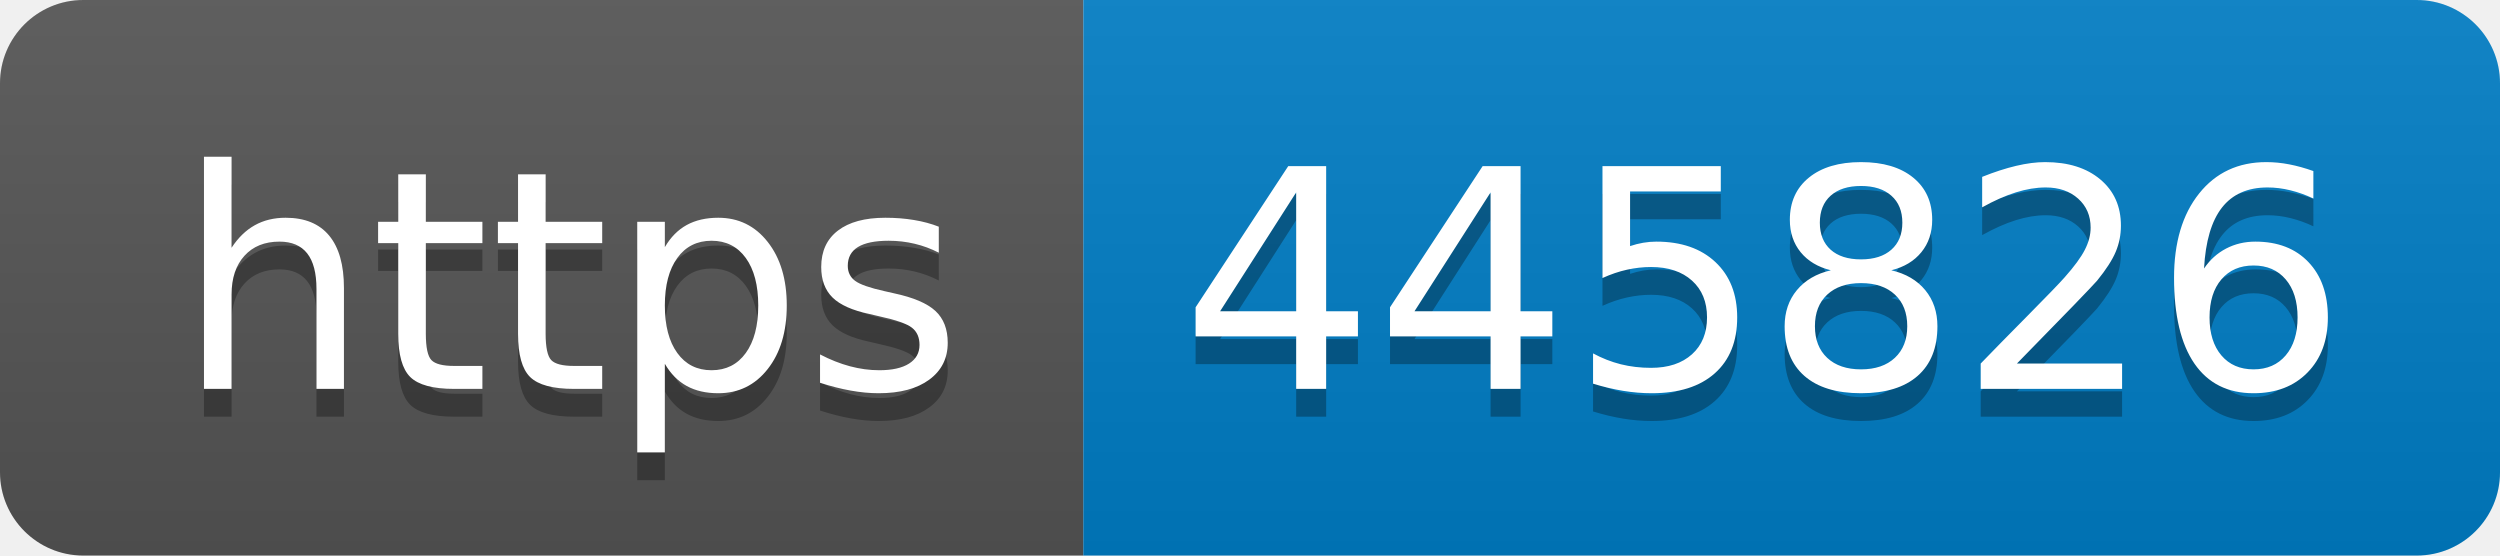
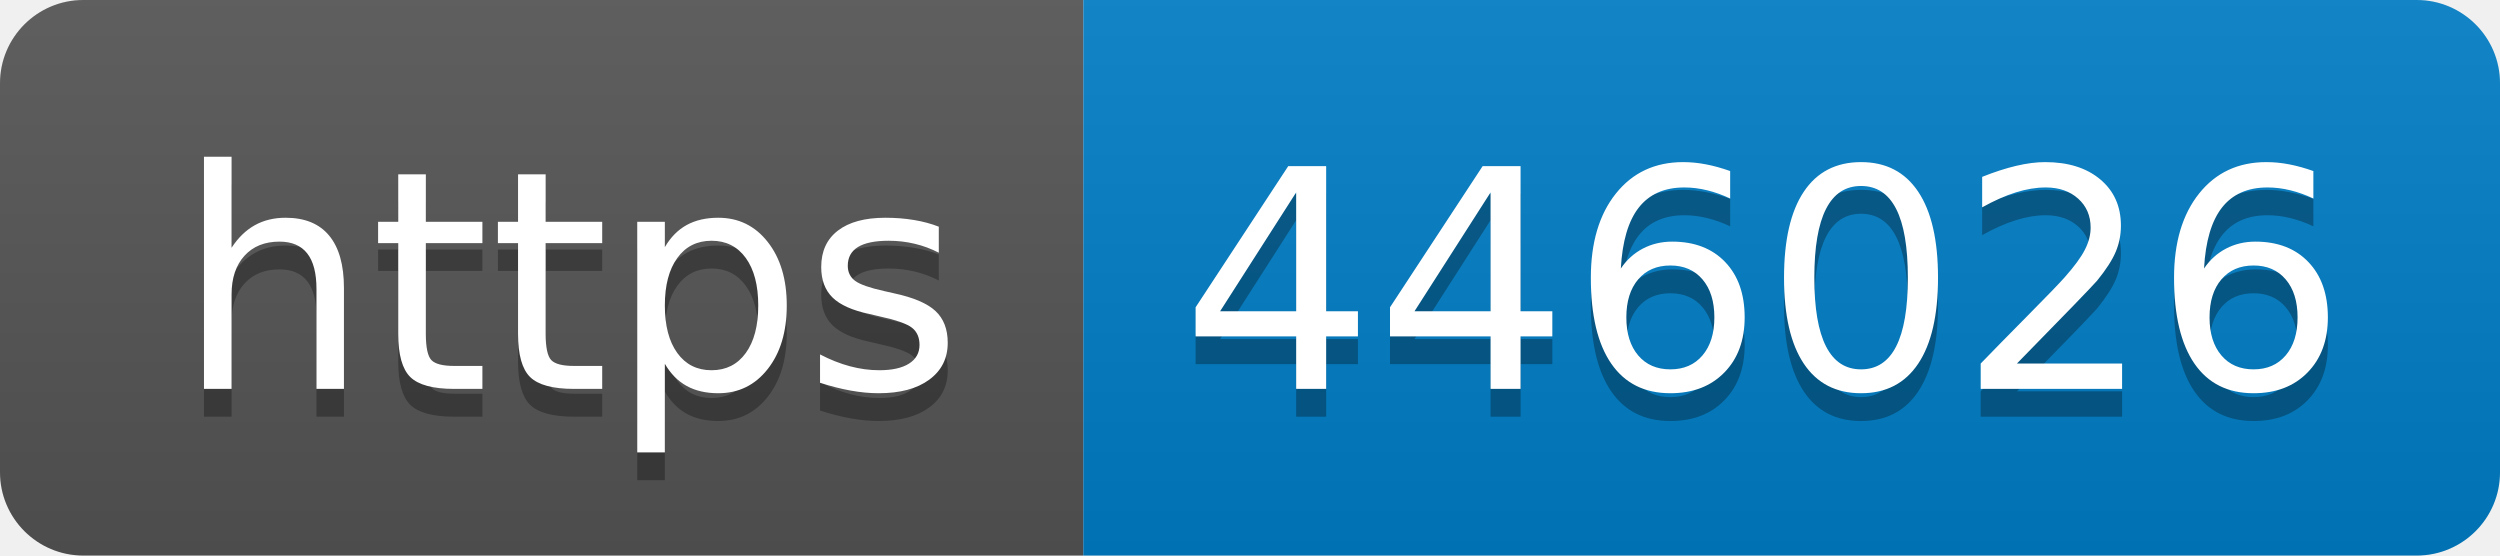
- <svg xmlns="http://www.w3.org/2000/svg" width="90" height="20" role="img" aria-label="https: 445826">
+ <svg xmlns="http://www.w3.org/2000/svg" width="90" height="20" role="img" aria-label="https: 446026">
  <linearGradient id="s" x2="0" y2="100%">
    <stop offset="0" stop-color="#bbb" stop-opacity=".1" />
    <stop offset="1" stop-opacity=".1" />
  </linearGradient>
  <clipPath id="r">
    <rect width="90" height="20" rx="3" fill="#fff" />
  </clipPath>
  <g clip-path="url(#r)">
    <rect width="39" height="20" fill="#555" />
    <rect x="39" width="51" height="20" fill="#007ec6" />
    <rect width="90" height="20" fill="url(#s)" />
  </g>
  <g fill="#fff" text-anchor="middle" font-family="Verdana,Geneva,DejaVu Sans,sans-serif" text-rendering="geometricPrecision" font-size="110">
    <text aria-hidden="true" x="205" y="150" fill="#010101" fill-opacity=".3" transform="scale(.1)" textLength="290">https</text>
    <text x="205" y="140" transform="scale(.1)" fill="#fff" textLength="290">https</text>
-     <text aria-hidden="true" x="635" y="150" fill="#010101" fill-opacity=".3" transform="scale(.1)" textLength="410">445826</text>
-     <text x="635" y="140" transform="scale(.1)" fill="#fff" textLength="410">445826</text>
+     <text aria-hidden="true" x="635" y="150" fill="#010101" fill-opacity=".3" transform="scale(.1)" textLength="410">446026</text>
+     <text x="635" y="140" transform="scale(.1)" fill="#fff" textLength="410">446026</text>
  </g>
</svg>
